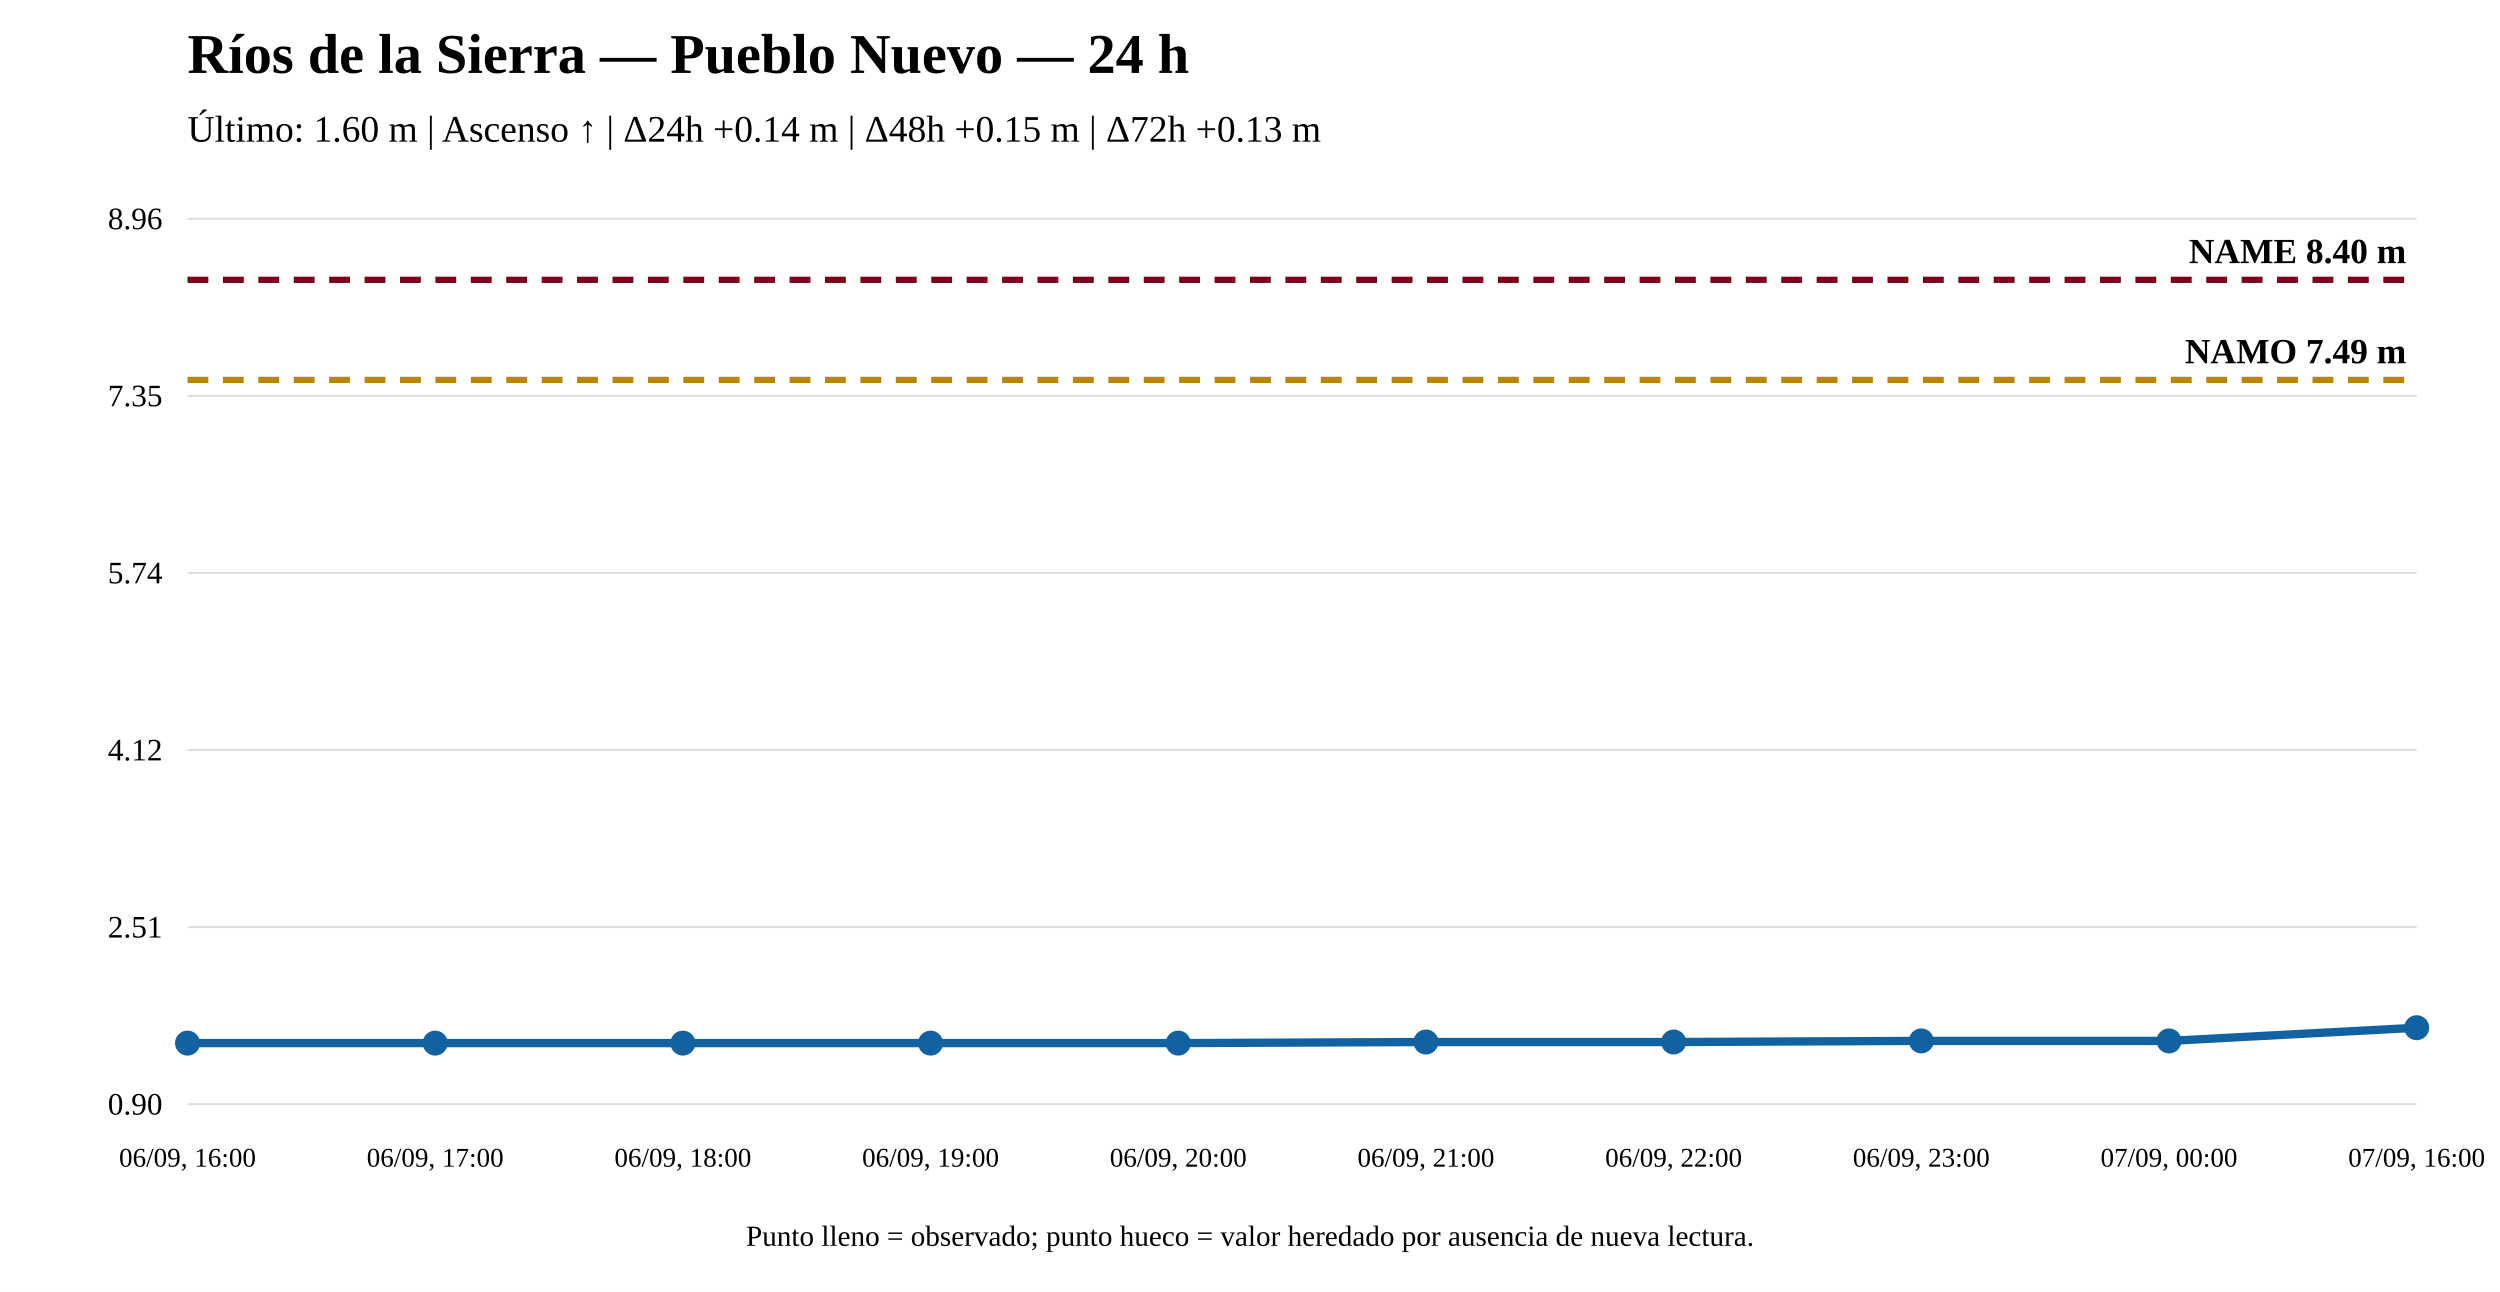
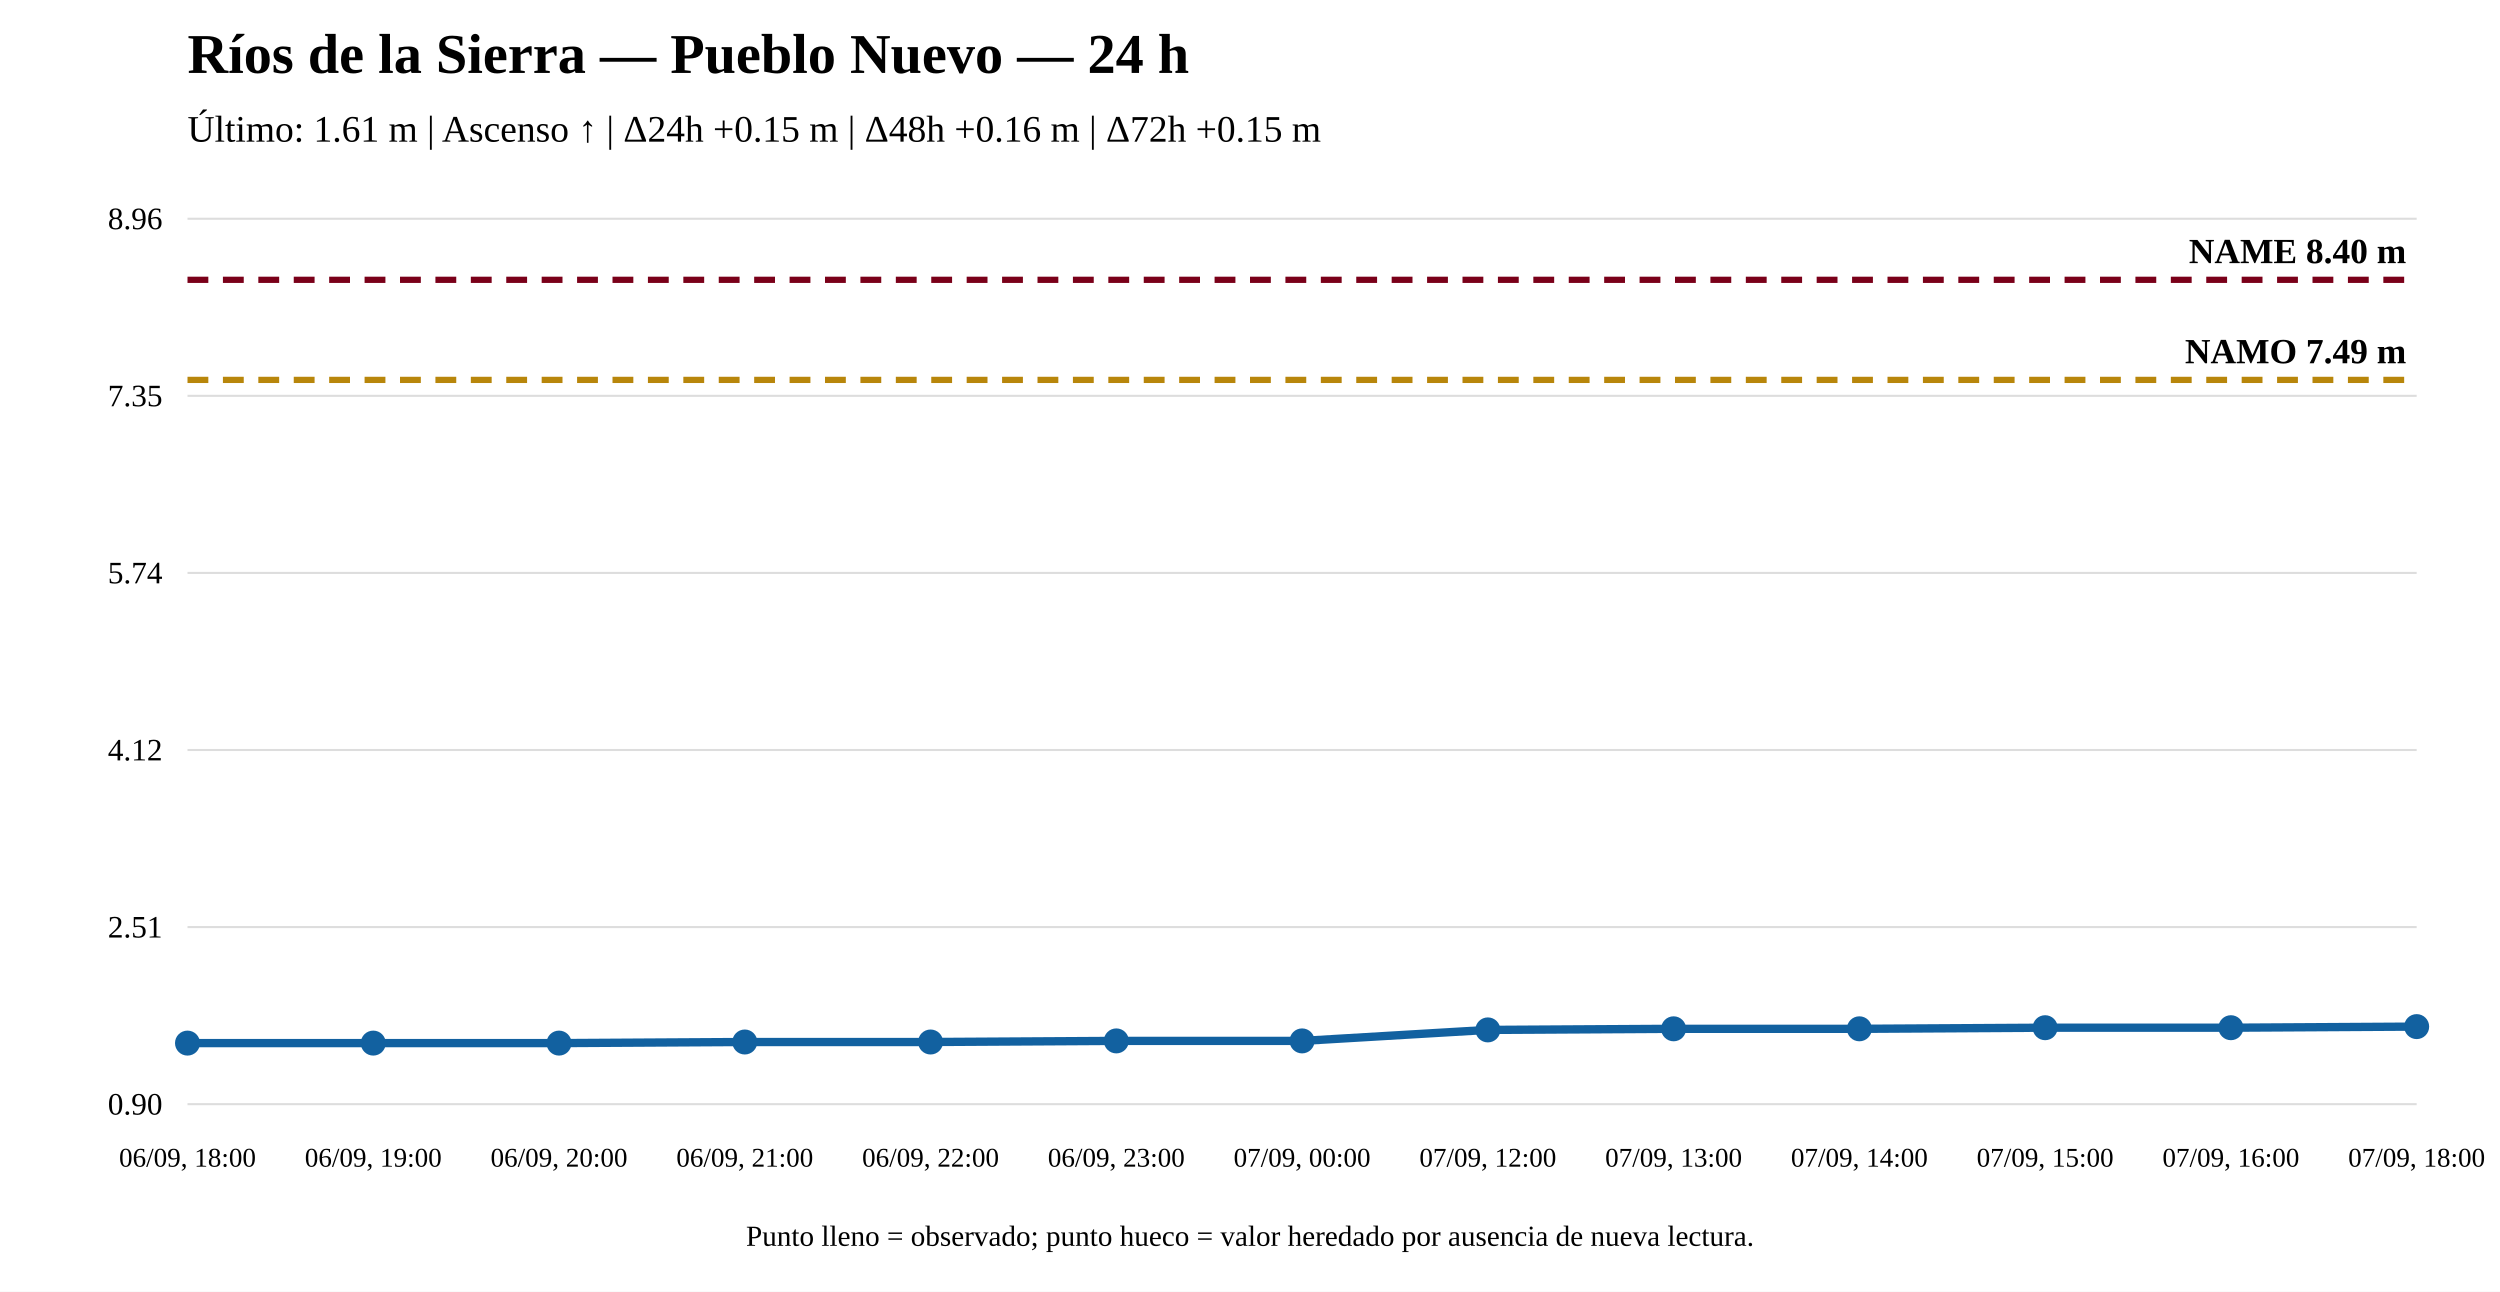
<svg xmlns="http://www.w3.org/2000/svg" width="1200" height="620" viewBox="0 0 1200 620">
  <rect width="100%" height="100%" fill="white" />
  <text x="90" y="35" font-size="27" font-weight="bold">Ríos de la Sierra — Pueblo Nuevo — 24 h</text>
-   <text x="90" y="68" font-size="18">Último: 1.60 m | Ascenso ↑ | Δ24h +0.14 m | Δ48h +0.15 m | Δ72h +0.13 m</text>
+   <text x="90" y="68" font-size="18">Último: 1.61 m | Ascenso ↑ | Δ24h +0.15 m | Δ48h +0.16 m | Δ72h +0.15 m</text>
  <line x1="90" y1="530" x2="1160" y2="530" stroke="#ddd" />
  <line x1="90" y1="445" x2="1160" y2="445" stroke="#ddd" />
  <line x1="90" y1="360" x2="1160" y2="360" stroke="#ddd" />
  <line x1="90" y1="275" x2="1160" y2="275" stroke="#ddd" />
  <line x1="90" y1="190" x2="1160" y2="190" stroke="#ddd" />
  <line x1="90" y1="105" x2="1160" y2="105" stroke="#ddd" />
  <text x="78" y="535" text-anchor="end" font-size="15">0.90</text>
  <text x="78" y="450" text-anchor="end" font-size="15">2.51</text>
  <text x="78" y="365" text-anchor="end" font-size="15">4.12</text>
  <text x="78" y="280" text-anchor="end" font-size="15">5.74</text>
  <text x="78" y="195" text-anchor="end" font-size="15">7.35</text>
  <text x="78" y="110" text-anchor="end" font-size="15">8.96</text>
  <line x1="90" y1="182.351" x2="1160" y2="182.351" stroke="#b8860b" stroke-width="3" stroke-dasharray="10 7" />
  <text x="1155" y="174.351" text-anchor="end" font-size="17" font-weight="bold">NAMO 7.49 m</text>
  <line x1="90" y1="134.31" x2="1160" y2="134.31" stroke="#7a0019" stroke-width="3" stroke-dasharray="10 7" />
  <text x="1155" y="126.31" text-anchor="end" font-size="17" font-weight="bold">NAME 8.40 m</text>
-   <polyline fill="none" stroke="#1261a0" stroke-width="4" points="90,500.69 208.889,500.69 327.778,500.69 446.667,500.69 565.556,500.69 684.444,500.162 803.333,500.162 922.222,499.634 1041.111,499.634 1160,493.299" />
+   <polyline fill="none" stroke="#1261a0" stroke-width="4" points="90,500.69 179.167,500.69 268.333,500.69 357.5,500.162 446.667,500.162 535.833,499.634 625,499.634 714.167,494.355 803.333,493.827 892.5,493.827 981.667,493.299 1070.833,493.299 1160,492.771" />
  <circle cx="90" cy="500.69" r="5" fill="#1261a0" stroke="#1261a0" stroke-width="2" />
-   <circle cx="208.889" cy="500.69" r="5" fill="#1261a0" stroke="#1261a0" stroke-width="2" />
-   <circle cx="327.778" cy="500.69" r="5" fill="#1261a0" stroke="#1261a0" stroke-width="2" />
-   <circle cx="446.667" cy="500.69" r="5" fill="#1261a0" stroke="#1261a0" stroke-width="2" />
-   <circle cx="565.556" cy="500.69" r="5" fill="#1261a0" stroke="#1261a0" stroke-width="2" />
-   <circle cx="684.444" cy="500.162" r="5" fill="#1261a0" stroke="#1261a0" stroke-width="2" />
-   <circle cx="803.333" cy="500.162" r="5" fill="#1261a0" stroke="#1261a0" stroke-width="2" />
-   <circle cx="922.222" cy="499.634" r="5" fill="#1261a0" stroke="#1261a0" stroke-width="2" />
-   <circle cx="1041.111" cy="499.634" r="5" fill="#1261a0" stroke="#1261a0" stroke-width="2" />
-   <circle cx="1160" cy="493.299" r="5" fill="#1261a0" stroke="#1261a0" stroke-width="2" />
-   <text x="90" y="560" text-anchor="middle" font-size="13">06/09, 16:00</text>
-   <text x="208.889" y="560" text-anchor="middle" font-size="13">06/09, 17:00</text>
-   <text x="327.778" y="560" text-anchor="middle" font-size="13">06/09, 18:00</text>
-   <text x="446.667" y="560" text-anchor="middle" font-size="13">06/09, 19:00</text>
-   <text x="565.556" y="560" text-anchor="middle" font-size="13">06/09, 20:00</text>
-   <text x="684.444" y="560" text-anchor="middle" font-size="13">06/09, 21:00</text>
-   <text x="803.333" y="560" text-anchor="middle" font-size="13">06/09, 22:00</text>
-   <text x="922.222" y="560" text-anchor="middle" font-size="13">06/09, 23:00</text>
-   <text x="1041.111" y="560" text-anchor="middle" font-size="13">07/09, 00:00</text>
-   <text x="1160" y="560" text-anchor="middle" font-size="13">07/09, 16:00</text>
+   <circle cx="179.167" cy="500.69" r="5" fill="#1261a0" stroke="#1261a0" stroke-width="2" />
+   <circle cx="268.333" cy="500.69" r="5" fill="#1261a0" stroke="#1261a0" stroke-width="2" />
+   <circle cx="357.5" cy="500.162" r="5" fill="#1261a0" stroke="#1261a0" stroke-width="2" />
+   <circle cx="446.667" cy="500.162" r="5" fill="#1261a0" stroke="#1261a0" stroke-width="2" />
+   <circle cx="535.833" cy="499.634" r="5" fill="#1261a0" stroke="#1261a0" stroke-width="2" />
+   <circle cx="625" cy="499.634" r="5" fill="#1261a0" stroke="#1261a0" stroke-width="2" />
+   <circle cx="714.167" cy="494.355" r="5" fill="#1261a0" stroke="#1261a0" stroke-width="2" />
+   <circle cx="803.333" cy="493.827" r="5" fill="#1261a0" stroke="#1261a0" stroke-width="2" />
+   <circle cx="892.5" cy="493.827" r="5" fill="#1261a0" stroke="#1261a0" stroke-width="2" />
+   <circle cx="981.667" cy="493.299" r="5" fill="#1261a0" stroke="#1261a0" stroke-width="2" />
+   <circle cx="1070.833" cy="493.299" r="5" fill="#1261a0" stroke="#1261a0" stroke-width="2" />
+   <circle cx="1160" cy="492.771" r="5" fill="#1261a0" stroke="#1261a0" stroke-width="2" />
+   <text x="90" y="560" text-anchor="middle" font-size="13">06/09, 18:00</text>
+   <text x="179.167" y="560" text-anchor="middle" font-size="13">06/09, 19:00</text>
+   <text x="268.333" y="560" text-anchor="middle" font-size="13">06/09, 20:00</text>
+   <text x="357.5" y="560" text-anchor="middle" font-size="13">06/09, 21:00</text>
+   <text x="446.667" y="560" text-anchor="middle" font-size="13">06/09, 22:00</text>
+   <text x="535.833" y="560" text-anchor="middle" font-size="13">06/09, 23:00</text>
+   <text x="625" y="560" text-anchor="middle" font-size="13">07/09, 00:00</text>
+   <text x="714.167" y="560" text-anchor="middle" font-size="13">07/09, 12:00</text>
+   <text x="803.333" y="560" text-anchor="middle" font-size="13">07/09, 13:00</text>
+   <text x="892.5" y="560" text-anchor="middle" font-size="13">07/09, 14:00</text>
+   <text x="981.667" y="560" text-anchor="middle" font-size="13">07/09, 15:00</text>
+   <text x="1070.833" y="560" text-anchor="middle" font-size="13">07/09, 16:00</text>
+   <text x="1160" y="560" text-anchor="middle" font-size="13">07/09, 18:00</text>
  <text x="600" y="598" text-anchor="middle" font-size="14">Punto lleno = observado; punto hueco = valor heredado por ausencia de nueva lectura.</text>
</svg>
